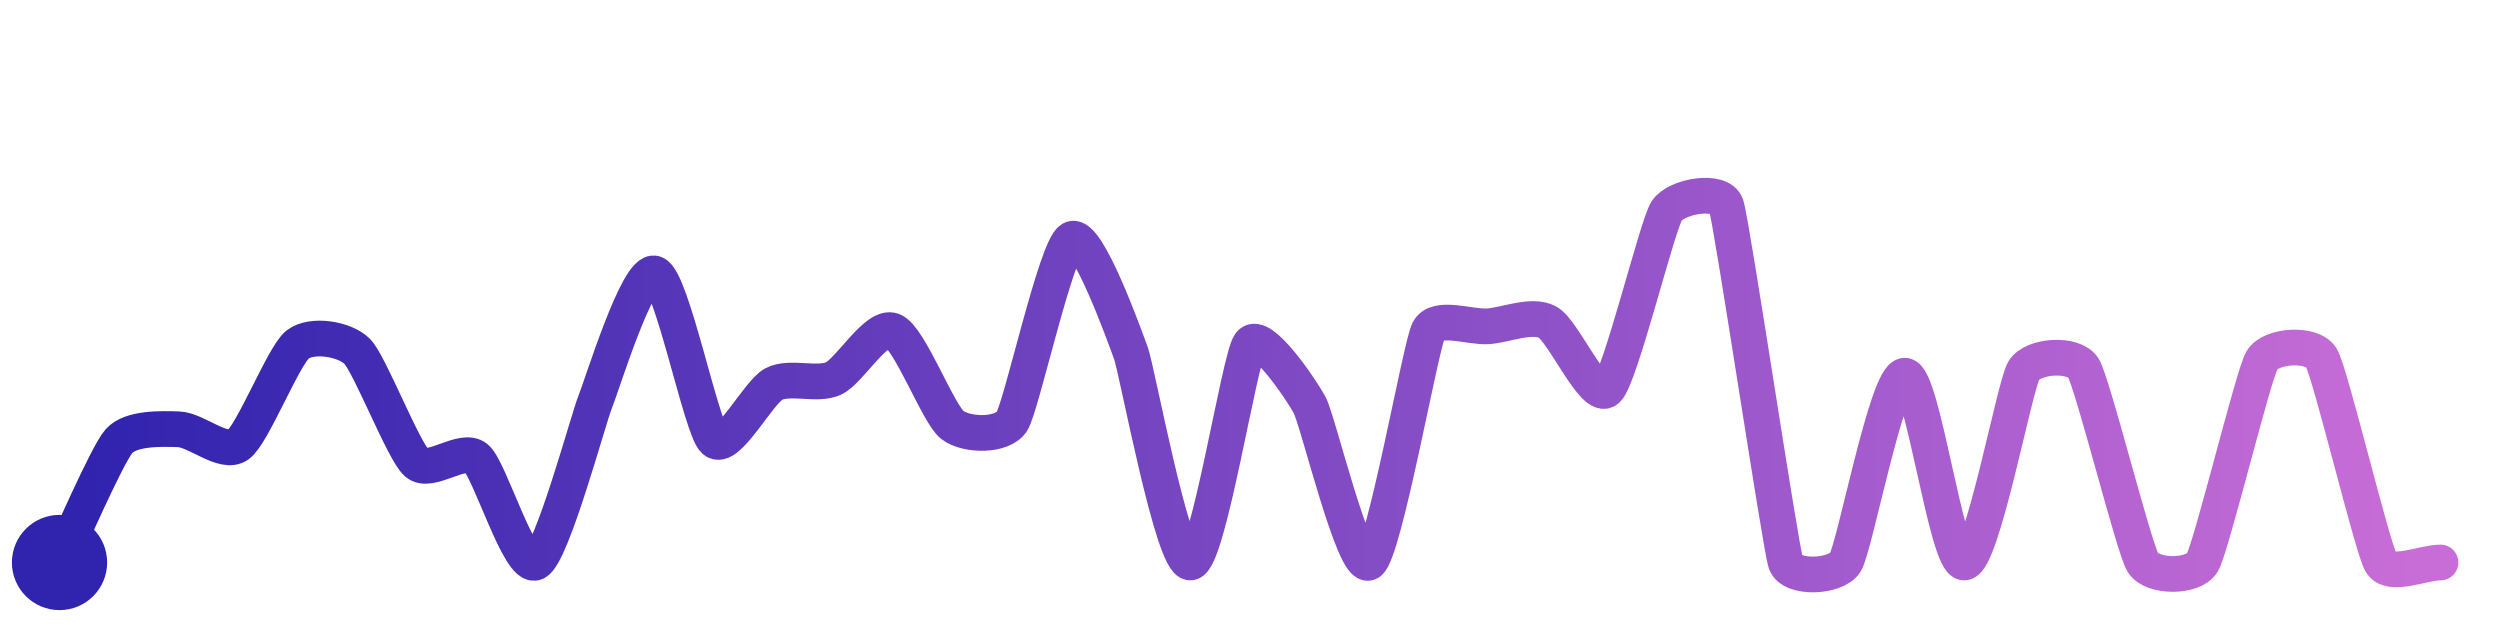
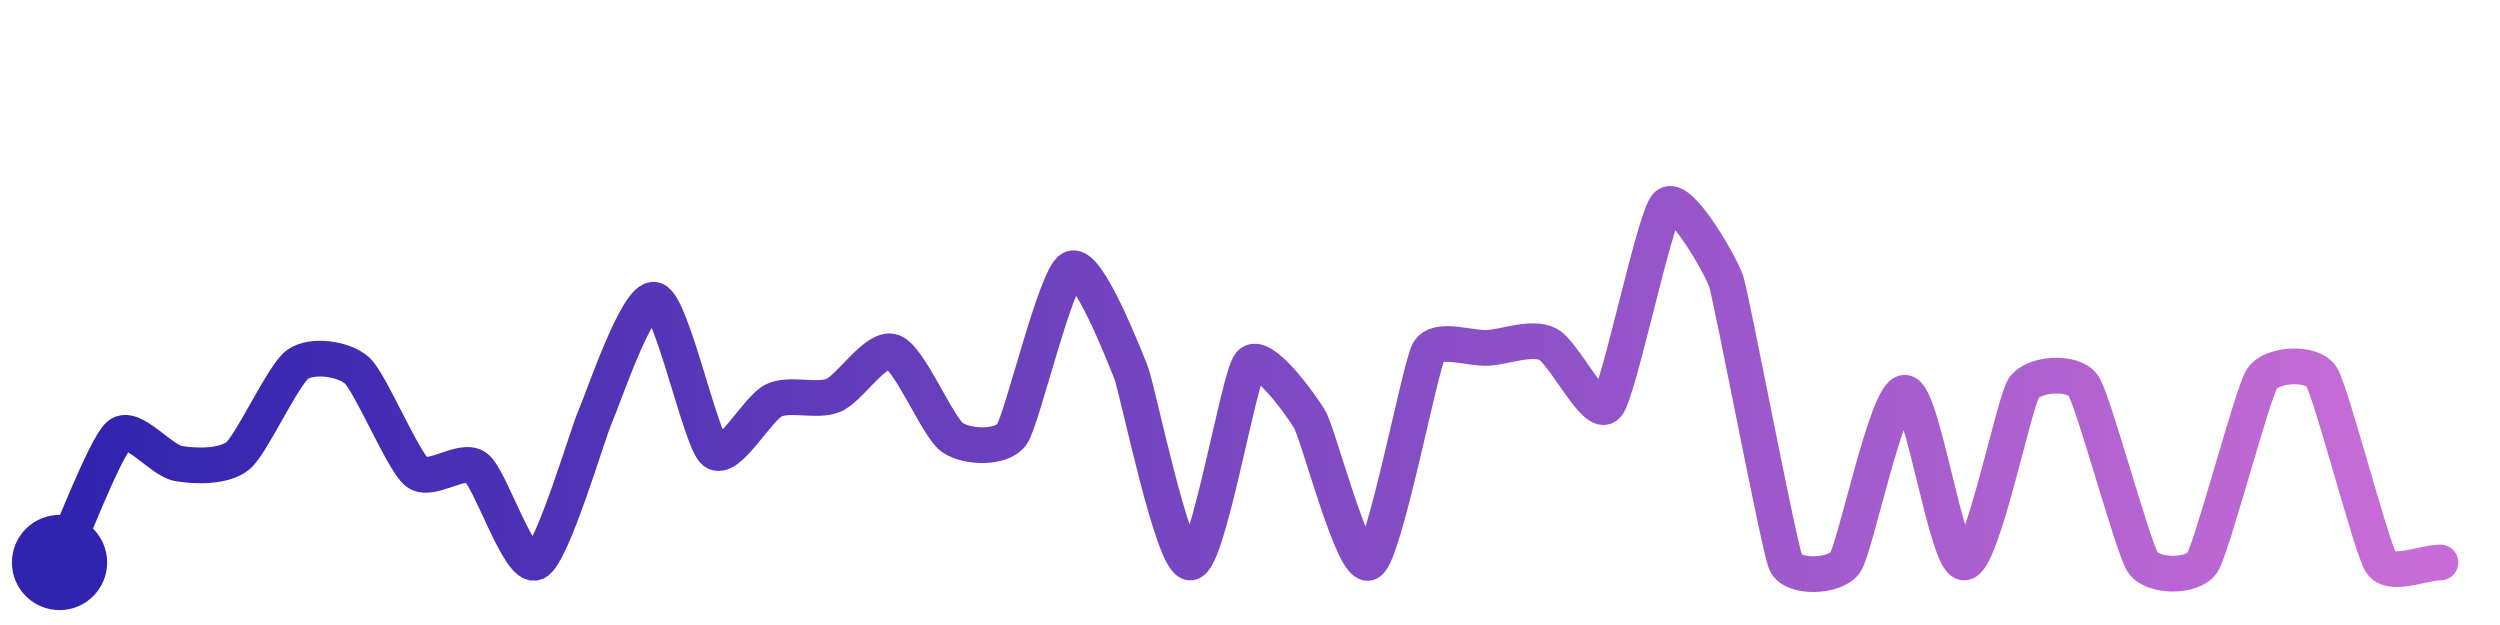
<svg xmlns="http://www.w3.org/2000/svg" width="200" height="50" viewBox="0 0 210 50">
  <defs>
    <linearGradient id="stroke" x1="0%" y1="0%" x2="100%" y2="0%">
      <stop stop-color="#3023AE" offset="0%" />
      <stop stop-color="#C86DD7" offset="100%" />
    </linearGradient>
  </defs>
-   <path stroke="url(#stroke)" stroke-width="3" stroke-linejoin="round" stroke-linecap="round" d="M5.00 46 C 5.66 44.65, 9.00 36.91, 10.00 35.80 S 13.50 34.76, 15.00 34.81 S 18.78 36.99, 20.00 36.12 S 23.82 28.61, 25.00 27.69 S 28.94 27.20, 30.00 28.26 S 33.88 36.63, 35.00 37.63 S 38.85 36.26, 40.00 37.22 S 43.64 46.64, 45.00 46.00 S 49.43 33.89, 50.00 32.50 S 53.57 21.27, 55.00 21.73 S 58.90 34.72, 60.00 35.74 S 63.67 31.71, 65.00 31.01 S 68.63 31.17, 70.00 30.55 S 73.60 25.98, 75.00 26.53 S 78.81 33.54, 80.00 34.45 S 84.19 35.41, 85.00 34.15 S 88.70 19.59, 90.00 18.84 S 94.48 27.01, 95.00 28.42 S 98.50 46.12, 100.00 46.00 S 104.10 28.83, 105.00 27.63 S 109.28 31.43, 110.00 32.75 S 113.73 46.79, 115.00 46.00 S 119.32 27.86, 120.00 26.52 S 123.50 26.27, 125.00 26.16 S 128.68 25.10, 130.00 25.81 S 133.90 32.50, 135.00 31.48 S 139.19 17.73, 140.00 16.47 S 144.52 14.58, 145.00 16.00 S 149.53 44.58, 150.00 46.00 S 154.19 47.26, 155.00 46.00 S 158.50 30.31, 160.00 30.31 S 163.50 46.07, 165.00 46.00 S 169.22 31.15, 170.00 29.87 S 174.21 28.38, 175.00 29.65 S 179.22 44.72, 180.00 46.00 S 184.24 47.29, 185.00 46.00 S 189.25 30.31, 190.00 29.02 S 194.24 27.52, 195.00 28.81 S 199.25 44.70, 200.00 46.00 S 203.50 46.00, 205.00 46.00" fill="none">
-     <animate attributeName="stroke-dashoffset" from="446.72" to="0" dur="2.2s" />
-     <animate attributeName="stroke-dasharray" from="446.72" to="446.72" />
+   <path stroke="url(#stroke)" stroke-width="3" stroke-linejoin="round" stroke-linecap="round" d="M5.00 46 C 5.63 44.64, 8.85 36.25, 10.00 35.29 S 13.52 37.44, 15.00 37.69 S 18.85 37.98, 20.00 37.02 S 23.78 30.23, 25.00 29.36 S 28.89 28.87, 30.00 29.88 S 33.84 37.45, 35.00 38.40 S 38.81 37.12, 40.00 38.02 S 43.62 46.59, 45.00 46.00 S 49.38 35.10, 50.00 33.73 S 53.56 23.52, 55.00 23.94 S 58.85 35.71, 60.00 36.68 S 63.64 33.02, 65.00 32.38 S 68.61 32.53, 70.00 31.96 S 73.59 27.80, 75.00 28.31 S 78.77 34.65, 80.00 35.50 S 84.14 36.46, 85.00 35.23 S 88.67 22.01, 90.00 21.32 S 94.44 28.63, 95.00 30.02 S 98.50 46.11, 100.00 46.00 S 104.04 30.46, 105.00 29.31 S 109.23 32.67, 110.00 33.95 S 113.69 46.74, 115.00 46.00 S 119.27 29.61, 120.00 28.30 S 123.50 28.07, 125.00 27.97 S 128.65 27.00, 130.00 27.65 S 134.02 33.94, 135.00 32.80 S 138.96 17.08, 140.00 16.00 S 144.53 20.97, 145.00 22.39 S 149.41 44.62, 150.00 46.00 S 154.14 47.23, 155.00 46.00 S 158.50 31.74, 160.00 31.74 S 163.50 46.06, 165.00 46.00 S 169.16 32.58, 170.00 31.34 S 174.15 29.90, 175.00 31.14 S 179.16 44.76, 180.00 46.00 S 184.18 47.26, 185.00 46.00 S 189.19 31.83, 190.00 30.57 S 194.18 29.12, 195.00 30.38 S 199.19 44.74, 200.00 46.00 S 203.50 46.00, 205.00 46.00" fill="none">
+     <animate attributeName="stroke-dashoffset" from="421.868" to="0" dur="2.2s" />
+     <animate attributeName="stroke-dasharray" from="421.868" to="421.868" />
  </path>
  <circle r="4" cx="5" cy="46" fill="#3023AE" />
  <circle r="4" cx="205" cy="46" fill="#C86DD7" opacity="0">
    <animate attributeName="opacity" from="0" to="1" dur="0.1s" begin="2.2s" fill="freeze" />
  </circle>
</svg>
